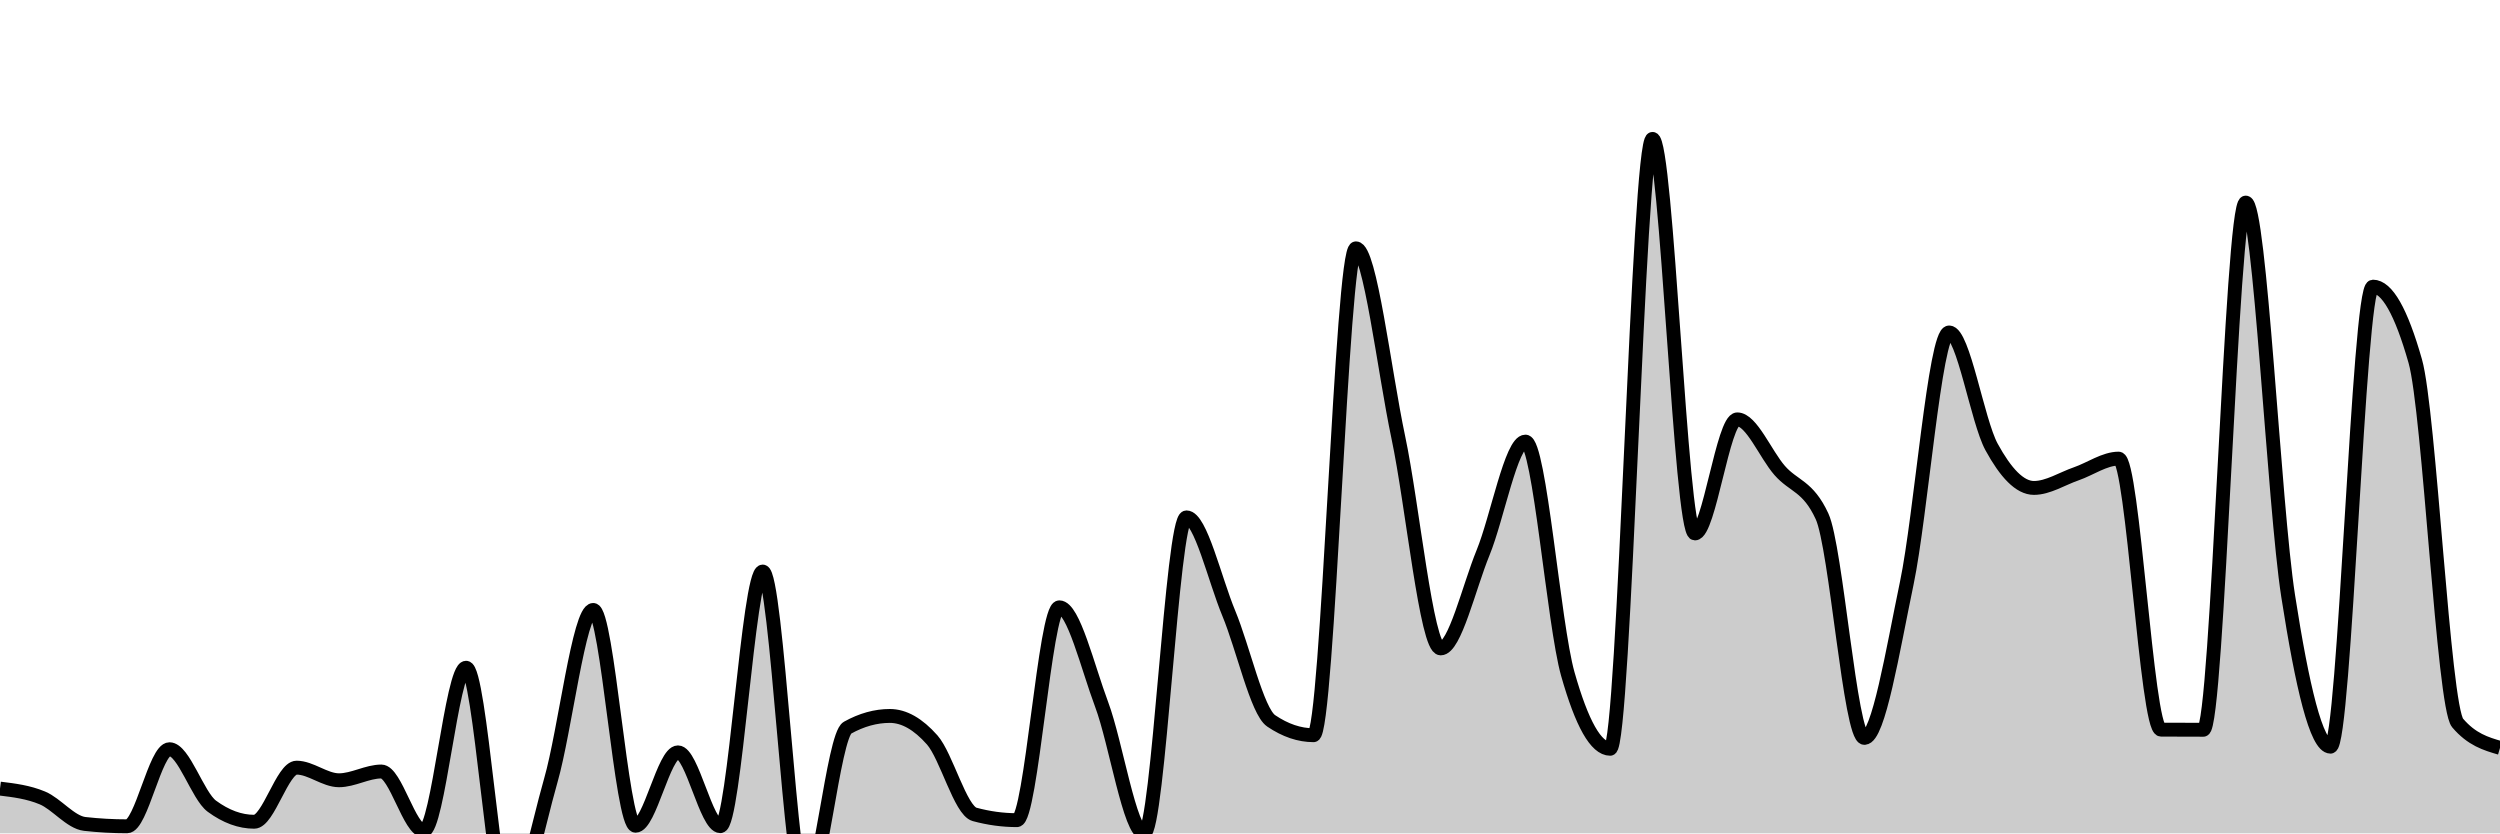
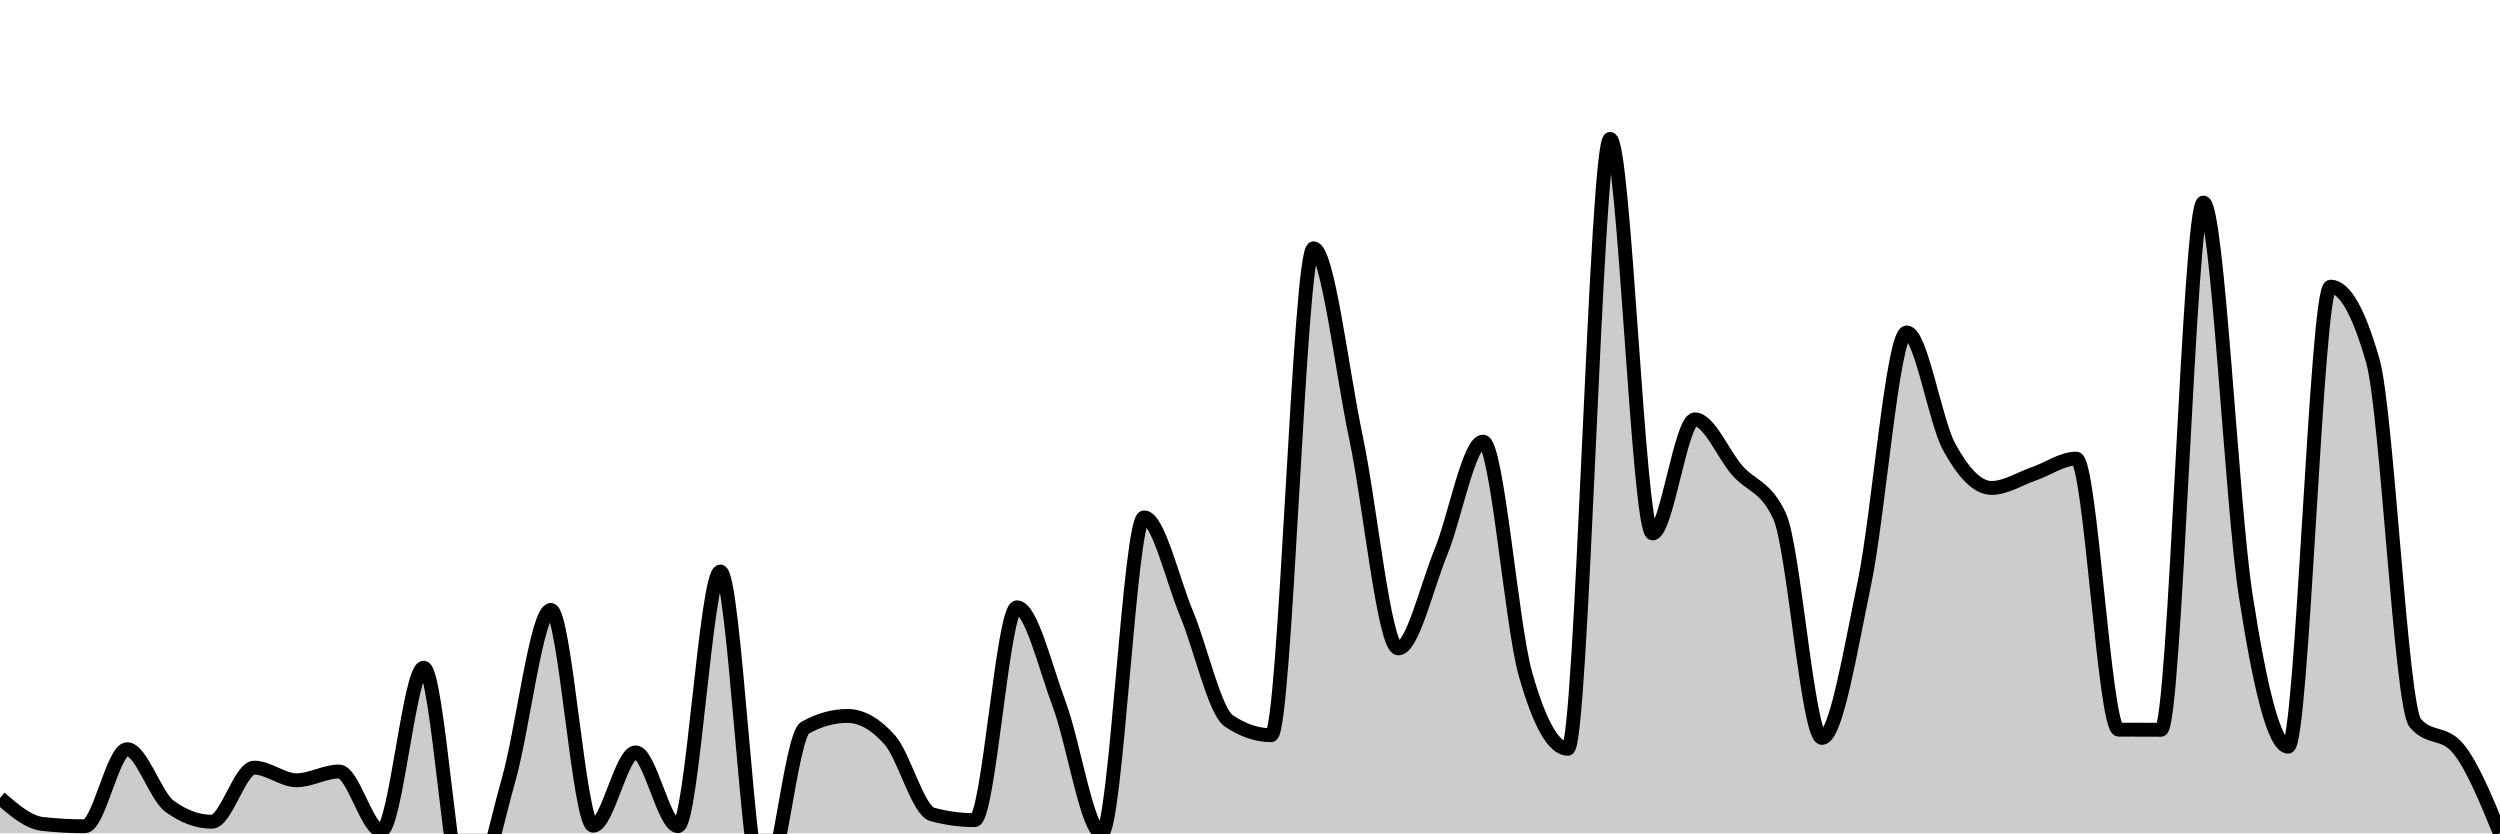
<svg xmlns="http://www.w3.org/2000/svg" viewBox="0 0 180 60">
  <g transform="translate(0,10)">
-     <path class="area" fill="rgba(0, 0, 0, 0.2)" d="M0,46.779C1.017,46.903,2.034,47.027,3.051,47.451C4.068,47.875,5.085,49.209,6.102,49.323C7.119,49.436,8.136,49.493,9.153,49.493C10.169,49.493,11.186,43.944,12.203,43.944C13.22,43.944,14.237,47.299,15.254,48.046C16.271,48.793,17.288,49.166,18.305,49.166C19.322,49.166,20.339,45.271,21.356,45.271C22.373,45.271,23.39,46.179,24.407,46.179C25.424,46.179,26.441,45.548,27.458,45.548C28.475,45.548,29.492,49.806,30.508,49.806C31.525,49.806,32.542,38.077,33.559,38.077C34.576,38.077,35.593,55.208,36.61,55.208C37.627,55.208,38.644,49.728,39.661,46.179C40.678,42.631,41.695,33.916,42.712,33.916C43.729,33.916,44.746,49.452,45.763,49.452C46.78,49.452,47.797,44.17,48.814,44.17C49.831,44.17,50.847,49.484,51.864,49.484C52.881,49.484,53.898,31.15,54.915,31.15C55.932,31.15,56.949,54.189,57.966,54.189C58.983,54.189,60,42.961,61.017,42.396C62.034,41.83,63.051,41.548,64.068,41.548C65.085,41.548,66.102,42.124,67.119,43.276C68.136,44.428,69.153,48.359,70.169,48.636C71.186,48.912,72.203,49.051,73.22,49.051C74.237,49.051,75.254,33.727,76.271,33.727C77.288,33.727,78.305,38.021,79.322,40.732C80.339,43.443,81.356,49.991,82.373,49.991C83.39,49.991,84.407,27.251,85.424,27.251C86.441,27.251,87.458,31.723,88.475,34.164C89.492,36.606,90.508,41.214,91.525,41.902C92.542,42.591,93.559,42.935,94.576,42.935C95.593,42.935,96.61,7.881,97.627,7.881C98.644,7.881,99.661,16.685,100.678,21.486C101.695,26.287,102.712,36.685,103.729,36.685C104.746,36.685,105.763,32.277,106.78,29.795C107.797,27.314,108.814,21.795,109.831,21.795C110.847,21.795,111.864,34.933,112.881,38.524C113.898,42.116,114.915,43.912,115.932,43.912C116.949,43.912,117.966,0,118.983,0C120,0,121.017,28.408,122.034,28.408C123.051,28.408,124.068,20.195,125.085,20.195C126.102,20.195,127.119,22.71,128.136,23.873C129.153,25.036,130.169,24.973,131.186,27.173C132.203,29.373,133.22,43.128,134.237,43.128C135.254,43.128,136.271,36.85,137.288,31.985C138.305,27.119,139.322,13.937,140.339,13.937C141.356,13.937,142.373,20.311,143.39,22.177C144.407,24.043,145.424,25.131,146.441,25.131C147.458,25.131,148.475,24.465,149.492,24.113C150.508,23.761,151.525,23.021,152.542,23.021C153.559,23.021,154.576,42.528,155.593,42.534C156.61,42.54,157.627,42.543,158.644,42.543C159.661,42.543,160.678,4.586,161.695,4.586C162.712,4.586,163.729,26.377,164.746,32.906C165.763,39.435,166.78,43.76,167.797,43.76C168.814,43.76,169.831,10.637,170.847,10.637C171.864,10.637,172.881,12.425,173.898,16.001C174.915,19.578,175.932,40.859,176.949,42.055C177.966,43.25,178.983,43.549,180,43.847L180,50C178.983,50,177.966,50,176.949,50C175.932,50,174.915,50,173.898,50C172.881,50,171.864,50,170.847,50C169.831,50,168.814,50,167.797,50C166.78,50,165.763,50,164.746,50C163.729,50,162.712,50,161.695,50C160.678,50,159.661,50,158.644,50C157.627,50,156.61,50,155.593,50C154.576,50,153.559,50,152.542,50C151.525,50,150.508,50,149.492,50C148.475,50,147.458,50,146.441,50C145.424,50,144.407,50,143.39,50C142.373,50,141.356,50,140.339,50C139.322,50,138.305,50,137.288,50C136.271,50,135.254,50,134.237,50C133.22,50,132.203,50,131.186,50C130.169,50,129.153,50,128.136,50C127.119,50,126.102,50,125.085,50C124.068,50,123.051,50,122.034,50C121.017,50,120,50,118.983,50C117.966,50,116.949,50,115.932,50C114.915,50,113.898,50,112.881,50C111.864,50,110.847,50,109.831,50C108.814,50,107.797,50,106.78,50C105.763,50,104.746,50,103.729,50C102.712,50,101.695,50,100.678,50C99.661,50,98.644,50,97.627,50C96.61,50,95.593,50,94.576,50C93.559,50,92.542,50,91.525,50C90.508,50,89.492,50,88.475,50C87.458,50,86.441,50,85.424,50C84.407,50,83.39,50,82.373,50C81.356,50,80.339,50,79.322,50C78.305,50,77.288,50,76.271,50C75.254,50,74.237,50,73.22,50C72.203,50,71.186,50,70.169,50C69.153,50,68.136,50,67.119,50C66.102,50,65.085,50,64.068,50C63.051,50,62.034,50,61.017,50C60,50,58.983,50,57.966,50C56.949,50,55.932,50,54.915,50C53.898,50,52.881,50,51.864,50C50.847,50,49.831,50,48.814,50C47.797,50,46.78,50,45.763,50C44.746,50,43.729,50,42.712,50C41.695,50,40.678,50,39.661,50C38.644,50,37.627,50,36.61,50C35.593,50,34.576,50,33.559,50C32.542,50,31.525,50,30.508,50C29.492,50,28.475,50,27.458,50C26.441,50,25.424,50,24.407,50C23.39,50,22.373,50,21.356,50C20.339,50,19.322,50,18.305,50C17.288,50,16.271,50,15.254,50C14.237,50,13.22,50,12.203,50C11.186,50,10.169,50,9.153,50C8.136,50,7.119,50,6.102,50C5.085,50,4.068,50,3.051,50C2.034,50,1.017,50,0,50Z" />
-     <path class="line" stroke="black" fill="none" d="M0,46.779C1.017,46.903,2.034,47.027,3.051,47.451C4.068,47.875,5.085,49.209,6.102,49.323C7.119,49.436,8.136,49.493,9.153,49.493C10.169,49.493,11.186,43.944,12.203,43.944C13.22,43.944,14.237,47.299,15.254,48.046C16.271,48.793,17.288,49.166,18.305,49.166C19.322,49.166,20.339,45.271,21.356,45.271C22.373,45.271,23.39,46.179,24.407,46.179C25.424,46.179,26.441,45.548,27.458,45.548C28.475,45.548,29.492,49.806,30.508,49.806C31.525,49.806,32.542,38.077,33.559,38.077C34.576,38.077,35.593,55.208,36.61,55.208C37.627,55.208,38.644,49.728,39.661,46.179C40.678,42.631,41.695,33.916,42.712,33.916C43.729,33.916,44.746,49.452,45.763,49.452C46.78,49.452,47.797,44.17,48.814,44.17C49.831,44.17,50.847,49.484,51.864,49.484C52.881,49.484,53.898,31.15,54.915,31.15C55.932,31.15,56.949,54.189,57.966,54.189C58.983,54.189,60,42.961,61.017,42.396C62.034,41.83,63.051,41.548,64.068,41.548C65.085,41.548,66.102,42.124,67.119,43.276C68.136,44.428,69.153,48.359,70.169,48.636C71.186,48.912,72.203,49.051,73.22,49.051C74.237,49.051,75.254,33.727,76.271,33.727C77.288,33.727,78.305,38.021,79.322,40.732C80.339,43.443,81.356,49.991,82.373,49.991C83.39,49.991,84.407,27.251,85.424,27.251C86.441,27.251,87.458,31.723,88.475,34.164C89.492,36.606,90.508,41.214,91.525,41.902C92.542,42.591,93.559,42.935,94.576,42.935C95.593,42.935,96.61,7.881,97.627,7.881C98.644,7.881,99.661,16.685,100.678,21.486C101.695,26.287,102.712,36.685,103.729,36.685C104.746,36.685,105.763,32.277,106.78,29.795C107.797,27.314,108.814,21.795,109.831,21.795C110.847,21.795,111.864,34.933,112.881,38.524C113.898,42.116,114.915,43.912,115.932,43.912C116.949,43.912,117.966,0,118.983,0C120,0,121.017,28.408,122.034,28.408C123.051,28.408,124.068,20.195,125.085,20.195C126.102,20.195,127.119,22.71,128.136,23.873C129.153,25.036,130.169,24.973,131.186,27.173C132.203,29.373,133.22,43.128,134.237,43.128C135.254,43.128,136.271,36.85,137.288,31.985C138.305,27.119,139.322,13.937,140.339,13.937C141.356,13.937,142.373,20.311,143.39,22.177C144.407,24.043,145.424,25.131,146.441,25.131C147.458,25.131,148.475,24.465,149.492,24.113C150.508,23.761,151.525,23.021,152.542,23.021C153.559,23.021,154.576,42.528,155.593,42.534C156.61,42.54,157.627,42.543,158.644,42.543C159.661,42.543,160.678,4.586,161.695,4.586C162.712,4.586,163.729,26.377,164.746,32.906C165.763,39.435,166.78,43.76,167.797,43.76C168.814,43.76,169.831,10.637,170.847,10.637C171.864,10.637,172.881,12.425,173.898,16.001C174.915,19.578,175.932,40.859,176.949,42.055C177.966,43.25,178.983,43.549,180,43.847" />
+     <path class="area" fill="rgba(0, 0, 0, 0.2)" d="M0,47.451C1.017,48.33,2.034,49.209,3.051,49.323C4.068,49.436,5.085,49.493,6.102,49.493C7.119,49.493,8.136,43.944,9.153,43.944C10.169,43.944,11.186,47.299,12.203,48.046C13.22,48.793,14.237,49.166,15.254,49.166C16.271,49.166,17.288,45.271,18.305,45.271C19.322,45.271,20.339,46.179,21.356,46.179C22.373,46.179,23.39,45.548,24.407,45.548C25.424,45.548,26.441,49.806,27.458,49.806C28.475,49.806,29.492,38.077,30.508,38.077C31.525,38.077,32.542,55.208,33.559,55.208C34.576,55.208,35.593,49.728,36.61,46.179C37.627,42.631,38.644,33.916,39.661,33.916C40.678,33.916,41.695,49.452,42.712,49.452C43.729,49.452,44.746,44.17,45.763,44.17C46.78,44.17,47.797,49.484,48.814,49.484C49.831,49.484,50.847,31.15,51.864,31.15C52.881,31.15,53.898,54.189,54.915,54.189C55.932,54.189,56.949,42.961,57.966,42.396C58.983,41.83,60,41.548,61.017,41.548C62.034,41.548,63.051,42.124,64.068,43.276C65.085,44.428,66.102,48.359,67.119,48.636C68.136,48.912,69.153,49.051,70.169,49.051C71.186,49.051,72.203,33.727,73.22,33.727C74.237,33.727,75.254,38.021,76.271,40.732C77.288,43.443,78.305,49.991,79.322,49.991C80.339,49.991,81.356,27.251,82.373,27.251C83.39,27.251,84.407,31.723,85.424,34.164C86.441,36.606,87.458,41.214,88.475,41.902C89.492,42.591,90.508,42.935,91.525,42.935C92.542,42.935,93.559,7.881,94.576,7.881C95.593,7.881,96.61,16.685,97.627,21.486C98.644,26.287,99.661,36.685,100.678,36.685C101.695,36.685,102.712,32.277,103.729,29.795C104.746,27.314,105.763,21.795,106.78,21.795C107.797,21.795,108.814,34.933,109.831,38.524C110.847,42.116,111.864,43.912,112.881,43.912C113.898,43.912,114.915,0,115.932,0C116.949,0,117.966,28.408,118.983,28.408C120,28.408,121.017,20.195,122.034,20.195C123.051,20.195,124.068,22.71,125.085,23.873C126.102,25.036,127.119,24.973,128.136,27.173C129.153,29.373,130.169,43.128,131.186,43.128C132.203,43.128,133.22,36.85,134.237,31.985C135.254,27.119,136.271,13.937,137.288,13.937C138.305,13.937,139.322,20.311,140.339,22.177C141.356,24.043,142.373,25.131,143.39,25.131C144.407,25.131,145.424,24.465,146.441,24.113C147.458,23.761,148.475,23.021,149.492,23.021C150.508,23.021,151.525,42.528,152.542,42.534C153.559,42.54,154.576,42.543,155.593,42.543C156.61,42.543,157.627,4.586,158.644,4.586C159.661,4.586,160.678,26.377,161.695,32.906C162.712,39.435,163.729,43.76,164.746,43.76C165.763,43.76,166.78,10.637,167.797,10.637C168.814,10.637,169.831,12.425,170.847,16.001C171.864,19.578,172.881,40.859,173.898,42.055C174.915,43.25,175.932,42.652,176.949,43.847C177.966,45.043,178.983,47.521,180,50L180,50C178.983,50,177.966,50,176.949,50C175.932,50,174.915,50,173.898,50C172.881,50,171.864,50,170.847,50C169.831,50,168.814,50,167.797,50C166.78,50,165.763,50,164.746,50C163.729,50,162.712,50,161.695,50C160.678,50,159.661,50,158.644,50C157.627,50,156.61,50,155.593,50C154.576,50,153.559,50,152.542,50C151.525,50,150.508,50,149.492,50C148.475,50,147.458,50,146.441,50C145.424,50,144.407,50,143.39,50C142.373,50,141.356,50,140.339,50C139.322,50,138.305,50,137.288,50C136.271,50,135.254,50,134.237,50C133.22,50,132.203,50,131.186,50C130.169,50,129.153,50,128.136,50C127.119,50,126.102,50,125.085,50C124.068,50,123.051,50,122.034,50C121.017,50,120,50,118.983,50C117.966,50,116.949,50,115.932,50C114.915,50,113.898,50,112.881,50C111.864,50,110.847,50,109.831,50C108.814,50,107.797,50,106.78,50C105.763,50,104.746,50,103.729,50C102.712,50,101.695,50,100.678,50C99.661,50,98.644,50,97.627,50C96.61,50,95.593,50,94.576,50C93.559,50,92.542,50,91.525,50C90.508,50,89.492,50,88.475,50C87.458,50,86.441,50,85.424,50C84.407,50,83.39,50,82.373,50C81.356,50,80.339,50,79.322,50C78.305,50,77.288,50,76.271,50C75.254,50,74.237,50,73.22,50C72.203,50,71.186,50,70.169,50C69.153,50,68.136,50,67.119,50C66.102,50,65.085,50,64.068,50C63.051,50,62.034,50,61.017,50C60,50,58.983,50,57.966,50C56.949,50,55.932,50,54.915,50C53.898,50,52.881,50,51.864,50C50.847,50,49.831,50,48.814,50C47.797,50,46.78,50,45.763,50C44.746,50,43.729,50,42.712,50C41.695,50,40.678,50,39.661,50C38.644,50,37.627,50,36.61,50C35.593,50,34.576,50,33.559,50C32.542,50,31.525,50,30.508,50C29.492,50,28.475,50,27.458,50C26.441,50,25.424,50,24.407,50C23.39,50,22.373,50,21.356,50C20.339,50,19.322,50,18.305,50C17.288,50,16.271,50,15.254,50C14.237,50,13.22,50,12.203,50C11.186,50,10.169,50,9.153,50C8.136,50,7.119,50,6.102,50C5.085,50,4.068,50,3.051,50C2.034,50,1.017,50,0,50Z" />
+     <path class="line" stroke="black" fill="none" d="M0,47.451C1.017,48.33,2.034,49.209,3.051,49.323C4.068,49.436,5.085,49.493,6.102,49.493C7.119,49.493,8.136,43.944,9.153,43.944C10.169,43.944,11.186,47.299,12.203,48.046C13.22,48.793,14.237,49.166,15.254,49.166C16.271,49.166,17.288,45.271,18.305,45.271C19.322,45.271,20.339,46.179,21.356,46.179C22.373,46.179,23.39,45.548,24.407,45.548C25.424,45.548,26.441,49.806,27.458,49.806C28.475,49.806,29.492,38.077,30.508,38.077C31.525,38.077,32.542,55.208,33.559,55.208C34.576,55.208,35.593,49.728,36.61,46.179C37.627,42.631,38.644,33.916,39.661,33.916C40.678,33.916,41.695,49.452,42.712,49.452C43.729,49.452,44.746,44.17,45.763,44.17C46.78,44.17,47.797,49.484,48.814,49.484C49.831,49.484,50.847,31.15,51.864,31.15C52.881,31.15,53.898,54.189,54.915,54.189C55.932,54.189,56.949,42.961,57.966,42.396C58.983,41.83,60,41.548,61.017,41.548C62.034,41.548,63.051,42.124,64.068,43.276C65.085,44.428,66.102,48.359,67.119,48.636C68.136,48.912,69.153,49.051,70.169,49.051C71.186,49.051,72.203,33.727,73.22,33.727C74.237,33.727,75.254,38.021,76.271,40.732C77.288,43.443,78.305,49.991,79.322,49.991C80.339,49.991,81.356,27.251,82.373,27.251C83.39,27.251,84.407,31.723,85.424,34.164C86.441,36.606,87.458,41.214,88.475,41.902C89.492,42.591,90.508,42.935,91.525,42.935C92.542,42.935,93.559,7.881,94.576,7.881C95.593,7.881,96.61,16.685,97.627,21.486C98.644,26.287,99.661,36.685,100.678,36.685C101.695,36.685,102.712,32.277,103.729,29.795C104.746,27.314,105.763,21.795,106.78,21.795C107.797,21.795,108.814,34.933,109.831,38.524C110.847,42.116,111.864,43.912,112.881,43.912C113.898,43.912,114.915,0,115.932,0C116.949,0,117.966,28.408,118.983,28.408C120,28.408,121.017,20.195,122.034,20.195C123.051,20.195,124.068,22.71,125.085,23.873C126.102,25.036,127.119,24.973,128.136,27.173C129.153,29.373,130.169,43.128,131.186,43.128C132.203,43.128,133.22,36.85,134.237,31.985C135.254,27.119,136.271,13.937,137.288,13.937C138.305,13.937,139.322,20.311,140.339,22.177C141.356,24.043,142.373,25.131,143.39,25.131C144.407,25.131,145.424,24.465,146.441,24.113C147.458,23.761,148.475,23.021,149.492,23.021C150.508,23.021,151.525,42.528,152.542,42.534C153.559,42.54,154.576,42.543,155.593,42.543C156.61,42.543,157.627,4.586,158.644,4.586C159.661,4.586,160.678,26.377,161.695,32.906C162.712,39.435,163.729,43.76,164.746,43.76C165.763,43.76,166.78,10.637,167.797,10.637C168.814,10.637,169.831,12.425,170.847,16.001C171.864,19.578,172.881,40.859,173.898,42.055C174.915,43.25,175.932,42.652,176.949,43.847C177.966,45.043,178.983,47.521,180,50" />
  </g>
</svg>
